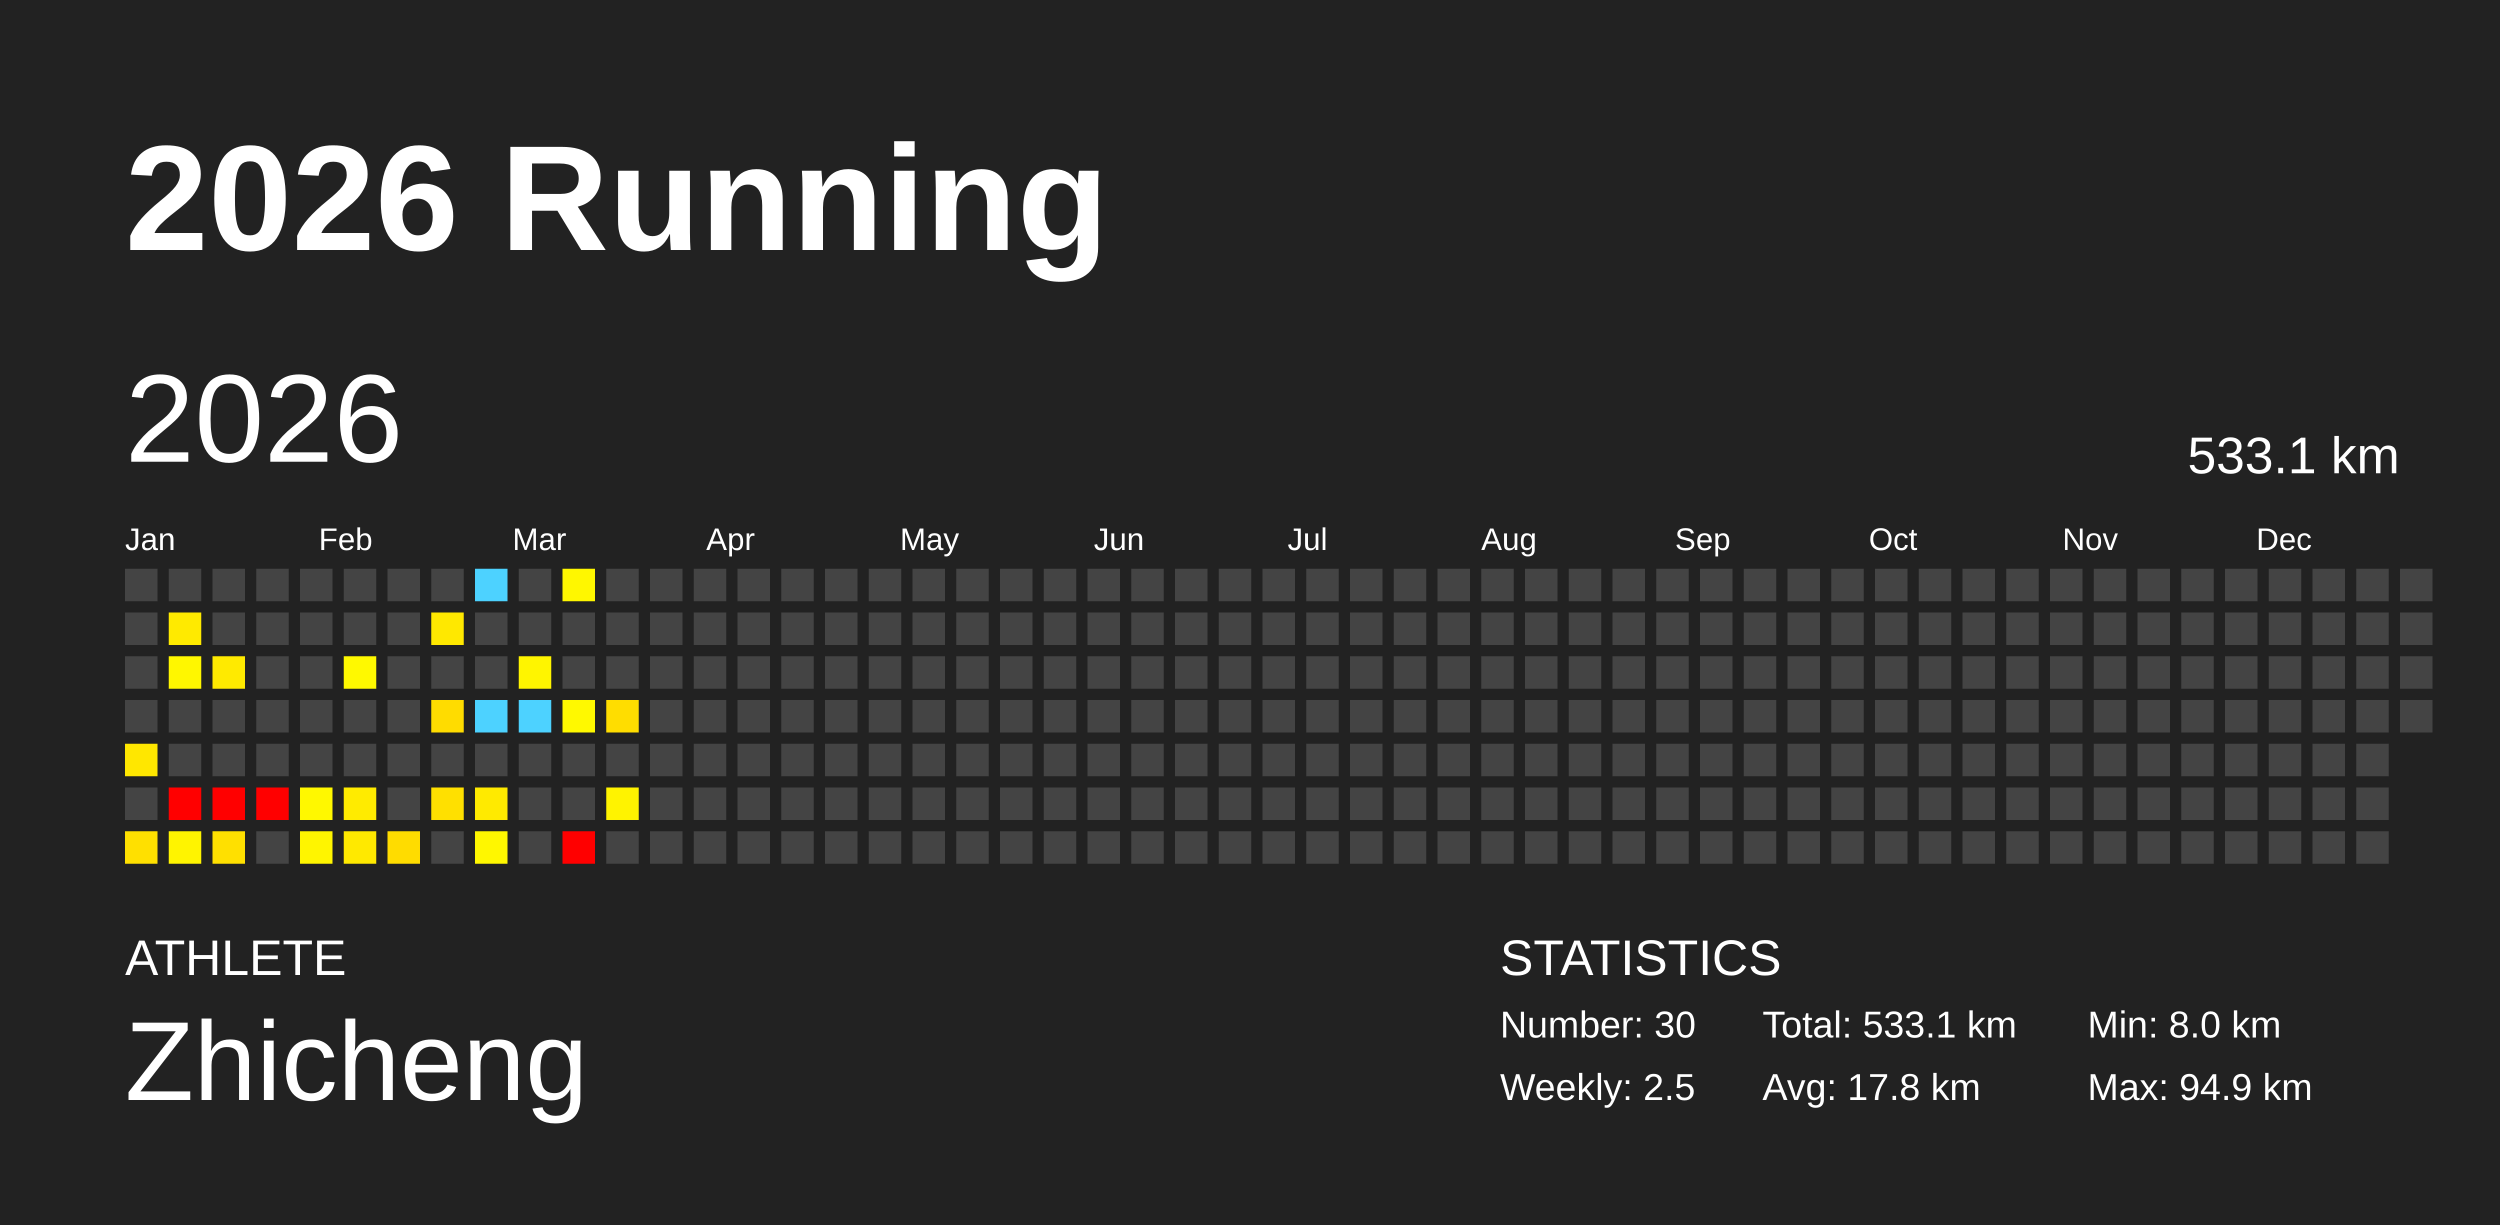
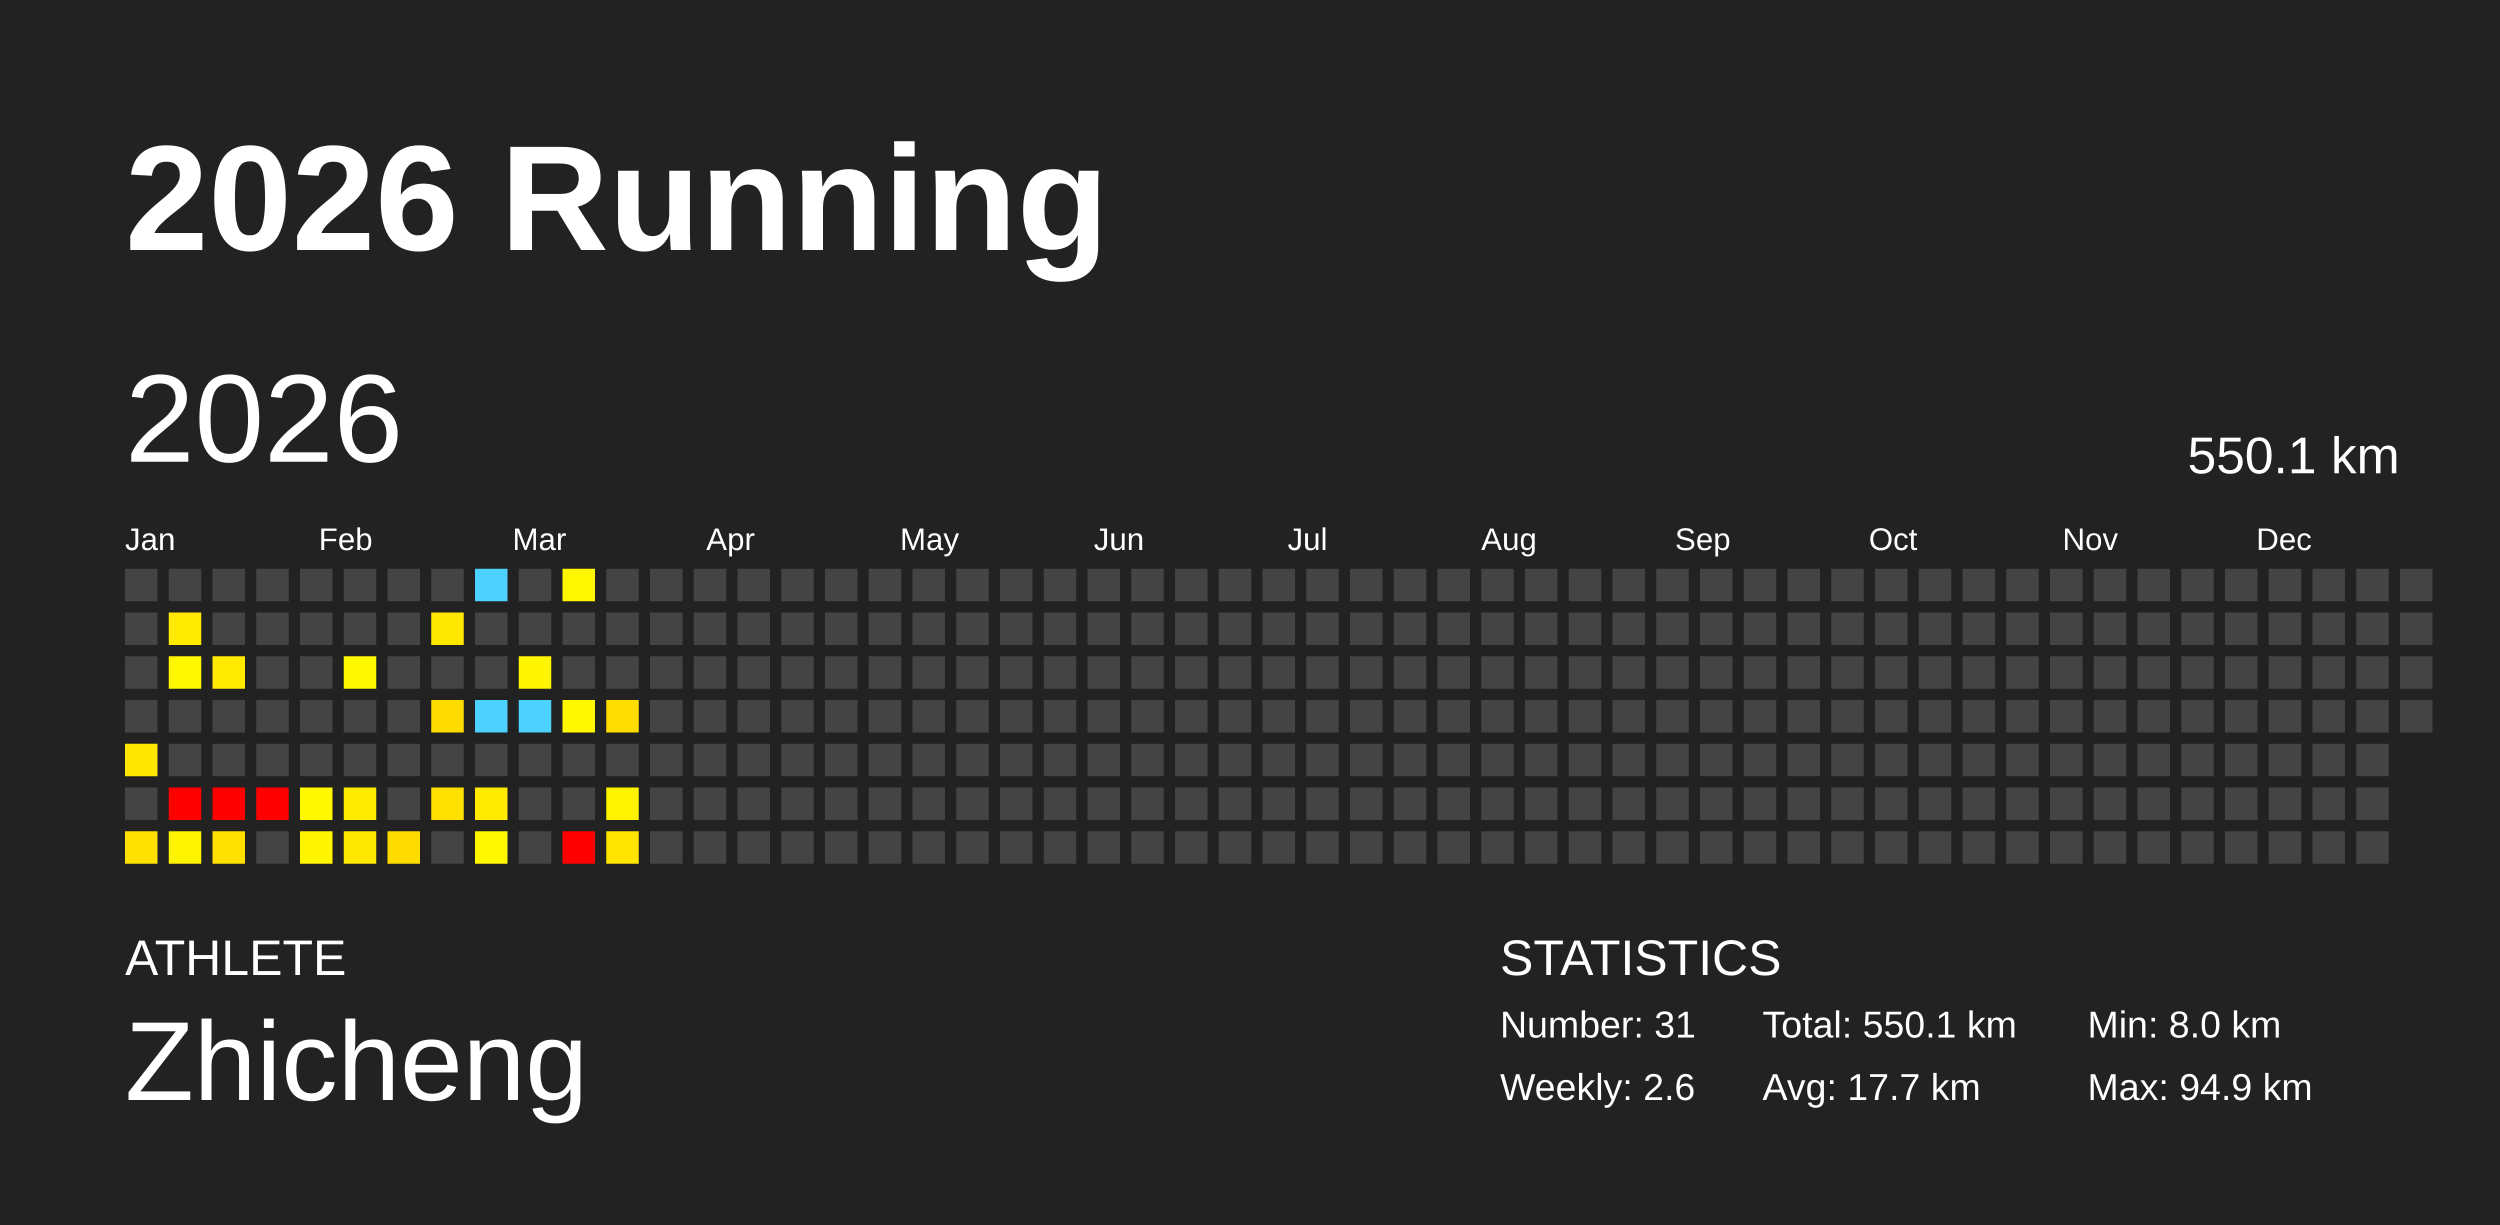
<svg xmlns="http://www.w3.org/2000/svg" baseProfile="full" height="98mm" version="1.1" viewBox="0,0,200,98" width="200mm">
  <defs />
  <rect fill="#222222" height="98" width="200" x="0" y="0" />
  <text fill="#FFFFFF" style="font-size:12px; font-family:Arial; font-weight:bold;" x="10" y="20">2026 Running</text>
  <text fill="#FFFFFF" style="font-size:4px; font-family:Arial" x="10" y="78">ATHLETE</text>
  <text fill="#FFFFFF" style="font-size:9px; font-family:Arial" x="10" y="88">Zhicheng</text>
  <text fill="#FFFFFF" style="font-size:4px; font-family:Arial" x="120" y="78">STATISTICS</text>
-   <text fill="#FFFFFF" style="font-size:3px; font-family:Arial" x="120" y="83">Number: 30</text>
-   <text fill="#FFFFFF" style="font-size:3px; font-family:Arial" x="120" y="88">Weekly: 2.5</text>
-   <text fill="#FFFFFF" style="font-size:3px; font-family:Arial" x="141" y="83">Total: 533.1 km</text>
-   <text fill="#FFFFFF" style="font-size:3px; font-family:Arial" x="141" y="88">Avg: 17.8 km</text>
+   <text fill="#FFFFFF" style="font-size:3px; font-family:Arial" x="120" y="83">Number: 31</text>
+   <text fill="#FFFFFF" style="font-size:3px; font-family:Arial" x="120" y="88">Weekly: 2.6</text>
+   <text fill="#FFFFFF" style="font-size:3px; font-family:Arial" x="141" y="83">Total: 550.1 km</text>
+   <text fill="#FFFFFF" style="font-size:3px; font-family:Arial" x="141" y="88">Avg: 17.7 km</text>
  <text fill="#FFFFFF" style="font-size:3px; font-family:Arial" x="167" y="83">Min: 8.0 km</text>
  <text fill="#FFFFFF" style="font-size:3px; font-family:Arial" x="167" y="88">Max: 94.9 km</text>
  <text dominant-baseline="hanging" fill="#FFFFFF" style="font-size:10.0px; font-family:Arial;" x="10" y="30">2026</text>
-   <text dominant-baseline="hanging" fill="#FFFFFF" style="font-size:4.125px; font-family:Arial;" x="175" y="35">533.1 km</text>
+   <text dominant-baseline="hanging" fill="#FFFFFF" style="font-size:4.125px; font-family:Arial;" x="175" y="35">550.1 km</text>
  <text fill="#FFFFFF" style="font-size:2.5px; font-family:Arial" x="10.0" y="44">Jan</text>
  <text fill="#FFFFFF" style="font-size:2.5px; font-family:Arial" x="25.5" y="44">Feb</text>
  <text fill="#FFFFFF" style="font-size:2.5px; font-family:Arial" x="41.0" y="44">Mar</text>
  <text fill="#FFFFFF" style="font-size:2.5px; font-family:Arial" x="56.5" y="44">Apr</text>
  <text fill="#FFFFFF" style="font-size:2.5px; font-family:Arial" x="72.0" y="44">May</text>
  <text fill="#FFFFFF" style="font-size:2.5px; font-family:Arial" x="87.5" y="44">Jun</text>
  <text fill="#FFFFFF" style="font-size:2.5px; font-family:Arial" x="103.0" y="44">Jul</text>
  <text fill="#FFFFFF" style="font-size:2.5px; font-family:Arial" x="118.5" y="44">Aug</text>
  <text fill="#FFFFFF" style="font-size:2.5px; font-family:Arial" x="134.0" y="44">Sep</text>
  <text fill="#FFFFFF" style="font-size:2.5px; font-family:Arial" x="149.5" y="44">Oct</text>
  <text fill="#FFFFFF" style="font-size:2.5px; font-family:Arial" x="165.0" y="44">Nov</text>
  <text fill="#FFFFFF" style="font-size:2.5px; font-family:Arial" x="180.5" y="44">Dec</text>
  <rect fill="#444444" height="2.6" width="2.6" x="10.0" y="45.5" />
  <rect fill="#444444" height="2.6" width="2.6" x="10.0" y="49.0" />
  <rect fill="#444444" height="2.6" width="2.6" x="10.0" y="52.5" />
  <rect fill="#444444" height="2.6" width="2.6" x="10.0" y="56.0" />
  <rect fill="#ffe700" height="2.6" width="2.6" x="10.0" y="59.5" />
  <rect fill="#444444" height="2.6" width="2.6" x="10.0" y="63.0" />
  <rect fill="#ffe000" height="2.6" width="2.6" x="10.0" y="66.5" />
  <rect fill="#444444" height="2.6" width="2.6" x="13.5" y="45.5" />
  <rect fill="#ffea00" height="2.6" width="2.6" x="13.5" y="49.0" />
  <rect fill="#fff700" height="2.6" width="2.6" x="13.5" y="52.5" />
  <rect fill="#444444" height="2.6" width="2.6" x="13.5" y="56.0" />
  <rect fill="#444444" height="2.6" width="2.6" x="13.5" y="59.5" />
  <rect fill="red" height="2.6" width="2.6" x="13.5" y="63.0" />
  <rect fill="#fff400" height="2.6" width="2.6" x="13.5" y="66.5" />
  <rect fill="#444444" height="2.6" width="2.6" x="17.0" y="45.5" />
  <rect fill="#444444" height="2.6" width="2.6" x="17.0" y="49.0" />
  <rect fill="#ffea00" height="2.6" width="2.6" x="17.0" y="52.5" />
  <rect fill="#444444" height="2.6" width="2.6" x="17.0" y="56.0" />
  <rect fill="#444444" height="2.6" width="2.6" x="17.0" y="59.5" />
  <rect fill="red" height="2.6" width="2.6" x="17.0" y="63.0" />
  <rect fill="#ffe000" height="2.6" width="2.6" x="17.0" y="66.5" />
  <rect fill="#444444" height="2.6" width="2.6" x="20.5" y="45.5" />
  <rect fill="#444444" height="2.6" width="2.6" x="20.5" y="49.0" />
  <rect fill="#444444" height="2.6" width="2.6" x="20.5" y="52.5" />
  <rect fill="#444444" height="2.6" width="2.6" x="20.5" y="56.0" />
  <rect fill="#444444" height="2.6" width="2.6" x="20.5" y="59.5" />
  <rect fill="red" height="2.6" width="2.6" x="20.5" y="63.0" />
  <rect fill="#444444" height="2.6" width="2.6" x="20.5" y="66.5" />
  <rect fill="#444444" height="2.6" width="2.6" x="24.0" y="45.5" />
  <rect fill="#444444" height="2.6" width="2.6" x="24.0" y="49.0" />
  <rect fill="#444444" height="2.6" width="2.6" x="24.0" y="52.5" />
  <rect fill="#444444" height="2.6" width="2.6" x="24.0" y="56.0" />
  <rect fill="#444444" height="2.6" width="2.6" x="24.0" y="59.5" />
  <rect fill="#fff800" height="2.6" width="2.6" x="24.0" y="63.0" />
  <rect fill="#fff500" height="2.6" width="2.6" x="24.0" y="66.5" />
  <rect fill="#444444" height="2.6" width="2.6" x="27.5" y="45.5" />
  <rect fill="#444444" height="2.6" width="2.6" x="27.5" y="49.0" />
  <rect fill="#fff900" height="2.6" width="2.6" x="27.5" y="52.5" />
  <rect fill="#444444" height="2.6" width="2.6" x="27.5" y="56.0" />
  <rect fill="#444444" height="2.6" width="2.6" x="27.5" y="59.5" />
  <rect fill="#ffeb00" height="2.6" width="2.6" x="27.5" y="63.0" />
  <rect fill="#ffe900" height="2.6" width="2.6" x="27.5" y="66.5" />
  <rect fill="#444444" height="2.6" width="2.6" x="31.0" y="45.5" />
  <rect fill="#444444" height="2.6" width="2.6" x="31.0" y="49.0" />
  <rect fill="#444444" height="2.6" width="2.6" x="31.0" y="52.5" />
  <rect fill="#444444" height="2.6" width="2.6" x="31.0" y="56.0" />
  <rect fill="#444444" height="2.6" width="2.6" x="31.0" y="59.5" />
  <rect fill="#444444" height="2.6" width="2.6" x="31.0" y="63.0" />
  <rect fill="#ffdc00" height="2.6" width="2.6" x="31.0" y="66.5" />
  <rect fill="#444444" height="2.6" width="2.6" x="34.5" y="45.5" />
  <rect fill="#ffe800" height="2.6" width="2.6" x="34.5" y="49.0" />
  <rect fill="#444444" height="2.6" width="2.6" x="34.5" y="52.5" />
  <rect fill="#ffdc00" height="2.6" width="2.6" x="34.5" y="56.0" />
  <rect fill="#444444" height="2.6" width="2.6" x="34.5" y="59.5" />
  <rect fill="#ffe000" height="2.6" width="2.6" x="34.5" y="63.0" />
  <rect fill="#444444" height="2.6" width="2.6" x="34.5" y="66.5" />
  <rect fill="#4dd2ff" height="2.6" width="2.6" x="38.0" y="45.5" />
  <rect fill="#444444" height="2.6" width="2.6" x="38.0" y="49.0" />
  <rect fill="#444444" height="2.6" width="2.6" x="38.0" y="52.5" />
  <rect fill="#4dd2ff" height="2.6" width="2.6" x="38.0" y="56.0" />
  <rect fill="#444444" height="2.6" width="2.6" x="38.0" y="59.5" />
  <rect fill="#ffea00" height="2.6" width="2.6" x="38.0" y="63.0" />
  <rect fill="#fff700" height="2.6" width="2.6" x="38.0" y="66.5" />
  <rect fill="#444444" height="2.6" width="2.6" x="41.5" y="45.5" />
  <rect fill="#444444" height="2.6" width="2.6" x="41.5" y="49.0" />
  <rect fill="#fff500" height="2.6" width="2.6" x="41.5" y="52.5" />
  <rect fill="#4dd2ff" height="2.6" width="2.6" x="41.5" y="56.0" />
  <rect fill="#444444" height="2.6" width="2.6" x="41.5" y="59.5" />
  <rect fill="#444444" height="2.6" width="2.6" x="41.5" y="63.0" />
  <rect fill="#444444" height="2.6" width="2.6" x="41.5" y="66.5" />
  <rect fill="#fff700" height="2.6" width="2.6" x="45.0" y="45.5" />
  <rect fill="#444444" height="2.6" width="2.6" x="45.0" y="49.0" />
  <rect fill="#444444" height="2.6" width="2.6" x="45.0" y="52.5" />
  <rect fill="#fff900" height="2.6" width="2.6" x="45.0" y="56.0" />
  <rect fill="#444444" height="2.6" width="2.6" x="45.0" y="59.5" />
  <rect fill="#444444" height="2.6" width="2.6" x="45.0" y="63.0" />
  <rect fill="red" height="2.6" width="2.6" x="45.0" y="66.5" />
  <rect fill="#444444" height="2.6" width="2.6" x="48.5" y="45.5" />
  <rect fill="#444444" height="2.6" width="2.6" x="48.5" y="49.0" />
  <rect fill="#444444" height="2.6" width="2.6" x="48.5" y="52.5" />
  <rect fill="#ffdd00" height="2.6" width="2.6" x="48.5" y="56.0" />
  <rect fill="#444444" height="2.6" width="2.6" x="48.5" y="59.5" />
  <rect fill="#fff300" height="2.6" width="2.6" x="48.5" y="63.0" />
-   <rect fill="#444444" height="2.6" width="2.6" x="48.5" y="66.5" />
+   <rect fill="#ffe500" height="2.6" width="2.6" x="48.5" y="66.5" />
  <rect fill="#444444" height="2.6" width="2.6" x="52.0" y="45.5" />
  <rect fill="#444444" height="2.6" width="2.6" x="52.0" y="49.0" />
  <rect fill="#444444" height="2.6" width="2.6" x="52.0" y="52.5" />
  <rect fill="#444444" height="2.6" width="2.6" x="52.0" y="56.0" />
  <rect fill="#444444" height="2.6" width="2.6" x="52.0" y="59.5" />
  <rect fill="#444444" height="2.6" width="2.6" x="52.0" y="63.0" />
  <rect fill="#444444" height="2.6" width="2.6" x="52.0" y="66.5" />
  <rect fill="#444444" height="2.6" width="2.6" x="55.5" y="45.5" />
  <rect fill="#444444" height="2.6" width="2.6" x="55.5" y="49.0" />
  <rect fill="#444444" height="2.6" width="2.6" x="55.5" y="52.5" />
  <rect fill="#444444" height="2.6" width="2.6" x="55.5" y="56.0" />
  <rect fill="#444444" height="2.6" width="2.6" x="55.5" y="59.5" />
  <rect fill="#444444" height="2.6" width="2.6" x="55.5" y="63.0" />
  <rect fill="#444444" height="2.6" width="2.6" x="55.5" y="66.5" />
  <rect fill="#444444" height="2.6" width="2.6" x="59.0" y="45.5" />
  <rect fill="#444444" height="2.6" width="2.6" x="59.0" y="49.0" />
  <rect fill="#444444" height="2.6" width="2.6" x="59.0" y="52.5" />
  <rect fill="#444444" height="2.6" width="2.6" x="59.0" y="56.0" />
  <rect fill="#444444" height="2.6" width="2.6" x="59.0" y="59.5" />
  <rect fill="#444444" height="2.6" width="2.6" x="59.0" y="63.0" />
  <rect fill="#444444" height="2.6" width="2.6" x="59.0" y="66.5" />
  <rect fill="#444444" height="2.6" width="2.6" x="62.5" y="45.5" />
  <rect fill="#444444" height="2.6" width="2.6" x="62.5" y="49.0" />
  <rect fill="#444444" height="2.6" width="2.6" x="62.5" y="52.5" />
  <rect fill="#444444" height="2.6" width="2.6" x="62.5" y="56.0" />
  <rect fill="#444444" height="2.6" width="2.6" x="62.5" y="59.5" />
  <rect fill="#444444" height="2.6" width="2.6" x="62.5" y="63.0" />
  <rect fill="#444444" height="2.6" width="2.6" x="62.5" y="66.5" />
  <rect fill="#444444" height="2.6" width="2.6" x="66.0" y="45.5" />
  <rect fill="#444444" height="2.6" width="2.6" x="66.0" y="49.0" />
  <rect fill="#444444" height="2.6" width="2.6" x="66.0" y="52.5" />
  <rect fill="#444444" height="2.6" width="2.6" x="66.0" y="56.0" />
  <rect fill="#444444" height="2.6" width="2.6" x="66.0" y="59.5" />
  <rect fill="#444444" height="2.6" width="2.6" x="66.0" y="63.0" />
  <rect fill="#444444" height="2.6" width="2.6" x="66.0" y="66.5" />
  <rect fill="#444444" height="2.6" width="2.6" x="69.5" y="45.5" />
  <rect fill="#444444" height="2.6" width="2.6" x="69.5" y="49.0" />
  <rect fill="#444444" height="2.6" width="2.6" x="69.5" y="52.5" />
  <rect fill="#444444" height="2.6" width="2.6" x="69.5" y="56.0" />
  <rect fill="#444444" height="2.6" width="2.6" x="69.5" y="59.5" />
  <rect fill="#444444" height="2.6" width="2.6" x="69.5" y="63.0" />
  <rect fill="#444444" height="2.6" width="2.6" x="69.5" y="66.5" />
  <rect fill="#444444" height="2.6" width="2.6" x="73.0" y="45.5" />
  <rect fill="#444444" height="2.6" width="2.6" x="73.0" y="49.0" />
  <rect fill="#444444" height="2.6" width="2.6" x="73.0" y="52.5" />
  <rect fill="#444444" height="2.6" width="2.6" x="73.0" y="56.0" />
  <rect fill="#444444" height="2.6" width="2.6" x="73.0" y="59.5" />
  <rect fill="#444444" height="2.6" width="2.6" x="73.0" y="63.0" />
  <rect fill="#444444" height="2.6" width="2.6" x="73.0" y="66.5" />
  <rect fill="#444444" height="2.6" width="2.6" x="76.5" y="45.5" />
  <rect fill="#444444" height="2.6" width="2.6" x="76.5" y="49.0" />
  <rect fill="#444444" height="2.6" width="2.6" x="76.5" y="52.5" />
  <rect fill="#444444" height="2.6" width="2.6" x="76.5" y="56.0" />
  <rect fill="#444444" height="2.6" width="2.6" x="76.5" y="59.5" />
  <rect fill="#444444" height="2.6" width="2.6" x="76.5" y="63.0" />
  <rect fill="#444444" height="2.6" width="2.6" x="76.5" y="66.5" />
  <rect fill="#444444" height="2.6" width="2.6" x="80.0" y="45.5" />
  <rect fill="#444444" height="2.6" width="2.6" x="80.0" y="49.0" />
  <rect fill="#444444" height="2.6" width="2.6" x="80.0" y="52.5" />
  <rect fill="#444444" height="2.6" width="2.6" x="80.0" y="56.0" />
  <rect fill="#444444" height="2.6" width="2.6" x="80.0" y="59.5" />
  <rect fill="#444444" height="2.6" width="2.6" x="80.0" y="63.0" />
  <rect fill="#444444" height="2.6" width="2.6" x="80.0" y="66.5" />
  <rect fill="#444444" height="2.6" width="2.6" x="83.5" y="45.5" />
  <rect fill="#444444" height="2.6" width="2.6" x="83.5" y="49.0" />
  <rect fill="#444444" height="2.6" width="2.6" x="83.5" y="52.5" />
  <rect fill="#444444" height="2.6" width="2.6" x="83.5" y="56.0" />
  <rect fill="#444444" height="2.6" width="2.6" x="83.5" y="59.5" />
  <rect fill="#444444" height="2.6" width="2.6" x="83.5" y="63.0" />
  <rect fill="#444444" height="2.6" width="2.6" x="83.5" y="66.5" />
  <rect fill="#444444" height="2.6" width="2.6" x="87.0" y="45.5" />
  <rect fill="#444444" height="2.6" width="2.6" x="87.0" y="49.0" />
  <rect fill="#444444" height="2.6" width="2.6" x="87.0" y="52.5" />
  <rect fill="#444444" height="2.6" width="2.6" x="87.0" y="56.0" />
  <rect fill="#444444" height="2.6" width="2.6" x="87.0" y="59.5" />
  <rect fill="#444444" height="2.6" width="2.6" x="87.0" y="63.0" />
  <rect fill="#444444" height="2.6" width="2.6" x="87.0" y="66.5" />
  <rect fill="#444444" height="2.6" width="2.6" x="90.5" y="45.5" />
  <rect fill="#444444" height="2.6" width="2.6" x="90.5" y="49.0" />
  <rect fill="#444444" height="2.6" width="2.6" x="90.5" y="52.5" />
  <rect fill="#444444" height="2.6" width="2.6" x="90.5" y="56.0" />
  <rect fill="#444444" height="2.6" width="2.6" x="90.5" y="59.5" />
  <rect fill="#444444" height="2.6" width="2.6" x="90.5" y="63.0" />
  <rect fill="#444444" height="2.6" width="2.6" x="90.5" y="66.5" />
  <rect fill="#444444" height="2.6" width="2.6" x="94.0" y="45.5" />
  <rect fill="#444444" height="2.6" width="2.6" x="94.0" y="49.0" />
  <rect fill="#444444" height="2.6" width="2.6" x="94.0" y="52.5" />
  <rect fill="#444444" height="2.6" width="2.6" x="94.0" y="56.0" />
  <rect fill="#444444" height="2.6" width="2.6" x="94.0" y="59.5" />
  <rect fill="#444444" height="2.6" width="2.6" x="94.0" y="63.0" />
  <rect fill="#444444" height="2.6" width="2.6" x="94.0" y="66.5" />
  <rect fill="#444444" height="2.6" width="2.6" x="97.5" y="45.5" />
  <rect fill="#444444" height="2.6" width="2.6" x="97.5" y="49.0" />
  <rect fill="#444444" height="2.6" width="2.6" x="97.5" y="52.5" />
  <rect fill="#444444" height="2.6" width="2.6" x="97.5" y="56.0" />
  <rect fill="#444444" height="2.6" width="2.6" x="97.5" y="59.5" />
  <rect fill="#444444" height="2.6" width="2.6" x="97.5" y="63.0" />
  <rect fill="#444444" height="2.6" width="2.6" x="97.5" y="66.5" />
  <rect fill="#444444" height="2.6" width="2.6" x="101.0" y="45.5" />
  <rect fill="#444444" height="2.6" width="2.6" x="101.0" y="49.0" />
  <rect fill="#444444" height="2.6" width="2.6" x="101.0" y="52.5" />
  <rect fill="#444444" height="2.6" width="2.6" x="101.0" y="56.0" />
  <rect fill="#444444" height="2.6" width="2.6" x="101.0" y="59.5" />
  <rect fill="#444444" height="2.6" width="2.6" x="101.0" y="63.0" />
  <rect fill="#444444" height="2.6" width="2.6" x="101.0" y="66.5" />
  <rect fill="#444444" height="2.6" width="2.6" x="104.5" y="45.5" />
  <rect fill="#444444" height="2.6" width="2.6" x="104.5" y="49.0" />
  <rect fill="#444444" height="2.6" width="2.6" x="104.5" y="52.5" />
  <rect fill="#444444" height="2.6" width="2.6" x="104.5" y="56.0" />
  <rect fill="#444444" height="2.6" width="2.6" x="104.5" y="59.5" />
  <rect fill="#444444" height="2.6" width="2.6" x="104.5" y="63.0" />
  <rect fill="#444444" height="2.6" width="2.6" x="104.5" y="66.5" />
  <rect fill="#444444" height="2.6" width="2.6" x="108.0" y="45.5" />
  <rect fill="#444444" height="2.6" width="2.6" x="108.0" y="49.0" />
  <rect fill="#444444" height="2.6" width="2.6" x="108.0" y="52.5" />
  <rect fill="#444444" height="2.6" width="2.6" x="108.0" y="56.0" />
  <rect fill="#444444" height="2.6" width="2.6" x="108.0" y="59.5" />
  <rect fill="#444444" height="2.6" width="2.6" x="108.0" y="63.0" />
  <rect fill="#444444" height="2.6" width="2.6" x="108.0" y="66.5" />
  <rect fill="#444444" height="2.6" width="2.6" x="111.5" y="45.5" />
  <rect fill="#444444" height="2.6" width="2.6" x="111.5" y="49.0" />
  <rect fill="#444444" height="2.6" width="2.6" x="111.5" y="52.5" />
  <rect fill="#444444" height="2.6" width="2.6" x="111.5" y="56.0" />
  <rect fill="#444444" height="2.6" width="2.6" x="111.5" y="59.5" />
  <rect fill="#444444" height="2.6" width="2.6" x="111.5" y="63.0" />
  <rect fill="#444444" height="2.6" width="2.6" x="111.5" y="66.5" />
  <rect fill="#444444" height="2.6" width="2.6" x="115.0" y="45.5" />
  <rect fill="#444444" height="2.6" width="2.6" x="115.0" y="49.0" />
  <rect fill="#444444" height="2.6" width="2.6" x="115.0" y="52.5" />
  <rect fill="#444444" height="2.6" width="2.6" x="115.0" y="56.0" />
  <rect fill="#444444" height="2.6" width="2.6" x="115.0" y="59.5" />
  <rect fill="#444444" height="2.6" width="2.6" x="115.0" y="63.0" />
  <rect fill="#444444" height="2.6" width="2.6" x="115.0" y="66.5" />
  <rect fill="#444444" height="2.6" width="2.6" x="118.5" y="45.5" />
  <rect fill="#444444" height="2.6" width="2.6" x="118.5" y="49.0" />
  <rect fill="#444444" height="2.6" width="2.6" x="118.5" y="52.5" />
  <rect fill="#444444" height="2.6" width="2.6" x="118.5" y="56.0" />
  <rect fill="#444444" height="2.6" width="2.6" x="118.5" y="59.5" />
  <rect fill="#444444" height="2.6" width="2.6" x="118.5" y="63.0" />
  <rect fill="#444444" height="2.6" width="2.6" x="118.5" y="66.5" />
  <rect fill="#444444" height="2.6" width="2.6" x="122.0" y="45.5" />
  <rect fill="#444444" height="2.6" width="2.6" x="122.0" y="49.0" />
  <rect fill="#444444" height="2.6" width="2.6" x="122.0" y="52.5" />
  <rect fill="#444444" height="2.6" width="2.6" x="122.0" y="56.0" />
  <rect fill="#444444" height="2.6" width="2.6" x="122.0" y="59.5" />
  <rect fill="#444444" height="2.6" width="2.6" x="122.0" y="63.0" />
  <rect fill="#444444" height="2.6" width="2.6" x="122.0" y="66.5" />
  <rect fill="#444444" height="2.6" width="2.6" x="125.5" y="45.5" />
  <rect fill="#444444" height="2.6" width="2.6" x="125.5" y="49.0" />
  <rect fill="#444444" height="2.6" width="2.6" x="125.5" y="52.5" />
  <rect fill="#444444" height="2.6" width="2.6" x="125.5" y="56.0" />
  <rect fill="#444444" height="2.6" width="2.6" x="125.5" y="59.5" />
  <rect fill="#444444" height="2.6" width="2.6" x="125.5" y="63.0" />
  <rect fill="#444444" height="2.6" width="2.6" x="125.5" y="66.5" />
  <rect fill="#444444" height="2.6" width="2.6" x="129.0" y="45.5" />
  <rect fill="#444444" height="2.6" width="2.6" x="129.0" y="49.0" />
  <rect fill="#444444" height="2.6" width="2.6" x="129.0" y="52.5" />
  <rect fill="#444444" height="2.6" width="2.6" x="129.0" y="56.0" />
  <rect fill="#444444" height="2.6" width="2.6" x="129.0" y="59.5" />
  <rect fill="#444444" height="2.6" width="2.6" x="129.0" y="63.0" />
  <rect fill="#444444" height="2.6" width="2.6" x="129.0" y="66.5" />
  <rect fill="#444444" height="2.6" width="2.6" x="132.5" y="45.5" />
  <rect fill="#444444" height="2.6" width="2.6" x="132.5" y="49.0" />
  <rect fill="#444444" height="2.6" width="2.6" x="132.5" y="52.5" />
  <rect fill="#444444" height="2.6" width="2.6" x="132.5" y="56.0" />
  <rect fill="#444444" height="2.6" width="2.6" x="132.5" y="59.5" />
  <rect fill="#444444" height="2.6" width="2.6" x="132.5" y="63.0" />
  <rect fill="#444444" height="2.6" width="2.6" x="132.5" y="66.5" />
  <rect fill="#444444" height="2.6" width="2.6" x="136.0" y="45.5" />
  <rect fill="#444444" height="2.6" width="2.6" x="136.0" y="49.0" />
  <rect fill="#444444" height="2.6" width="2.6" x="136.0" y="52.5" />
  <rect fill="#444444" height="2.6" width="2.6" x="136.0" y="56.0" />
  <rect fill="#444444" height="2.6" width="2.6" x="136.0" y="59.5" />
  <rect fill="#444444" height="2.6" width="2.6" x="136.0" y="63.0" />
  <rect fill="#444444" height="2.6" width="2.6" x="136.0" y="66.5" />
  <rect fill="#444444" height="2.6" width="2.6" x="139.5" y="45.5" />
  <rect fill="#444444" height="2.6" width="2.6" x="139.5" y="49.0" />
  <rect fill="#444444" height="2.6" width="2.6" x="139.5" y="52.5" />
  <rect fill="#444444" height="2.6" width="2.6" x="139.5" y="56.0" />
  <rect fill="#444444" height="2.6" width="2.6" x="139.5" y="59.5" />
  <rect fill="#444444" height="2.6" width="2.6" x="139.5" y="63.0" />
  <rect fill="#444444" height="2.6" width="2.6" x="139.5" y="66.5" />
  <rect fill="#444444" height="2.6" width="2.6" x="143.0" y="45.5" />
  <rect fill="#444444" height="2.6" width="2.6" x="143.0" y="49.0" />
  <rect fill="#444444" height="2.6" width="2.6" x="143.0" y="52.5" />
  <rect fill="#444444" height="2.6" width="2.6" x="143.0" y="56.0" />
  <rect fill="#444444" height="2.6" width="2.6" x="143.0" y="59.5" />
  <rect fill="#444444" height="2.6" width="2.6" x="143.0" y="63.0" />
  <rect fill="#444444" height="2.6" width="2.6" x="143.0" y="66.5" />
  <rect fill="#444444" height="2.6" width="2.6" x="146.5" y="45.5" />
  <rect fill="#444444" height="2.6" width="2.6" x="146.5" y="49.0" />
  <rect fill="#444444" height="2.6" width="2.6" x="146.5" y="52.5" />
  <rect fill="#444444" height="2.6" width="2.6" x="146.5" y="56.0" />
  <rect fill="#444444" height="2.6" width="2.6" x="146.5" y="59.5" />
  <rect fill="#444444" height="2.6" width="2.6" x="146.5" y="63.0" />
  <rect fill="#444444" height="2.6" width="2.6" x="146.5" y="66.5" />
  <rect fill="#444444" height="2.6" width="2.6" x="150.0" y="45.5" />
  <rect fill="#444444" height="2.6" width="2.6" x="150.0" y="49.0" />
  <rect fill="#444444" height="2.6" width="2.6" x="150.0" y="52.5" />
  <rect fill="#444444" height="2.6" width="2.6" x="150.0" y="56.0" />
  <rect fill="#444444" height="2.6" width="2.6" x="150.0" y="59.5" />
  <rect fill="#444444" height="2.6" width="2.6" x="150.0" y="63.0" />
  <rect fill="#444444" height="2.6" width="2.6" x="150.0" y="66.5" />
  <rect fill="#444444" height="2.6" width="2.6" x="153.5" y="45.5" />
  <rect fill="#444444" height="2.6" width="2.6" x="153.5" y="49.0" />
  <rect fill="#444444" height="2.6" width="2.6" x="153.5" y="52.5" />
  <rect fill="#444444" height="2.6" width="2.6" x="153.5" y="56.0" />
  <rect fill="#444444" height="2.6" width="2.6" x="153.5" y="59.5" />
  <rect fill="#444444" height="2.6" width="2.6" x="153.5" y="63.0" />
  <rect fill="#444444" height="2.6" width="2.6" x="153.5" y="66.5" />
  <rect fill="#444444" height="2.6" width="2.6" x="157.0" y="45.5" />
  <rect fill="#444444" height="2.6" width="2.6" x="157.0" y="49.0" />
  <rect fill="#444444" height="2.6" width="2.6" x="157.0" y="52.5" />
  <rect fill="#444444" height="2.6" width="2.6" x="157.0" y="56.0" />
  <rect fill="#444444" height="2.6" width="2.6" x="157.0" y="59.5" />
  <rect fill="#444444" height="2.6" width="2.6" x="157.0" y="63.0" />
  <rect fill="#444444" height="2.6" width="2.6" x="157.0" y="66.5" />
  <rect fill="#444444" height="2.6" width="2.6" x="160.5" y="45.5" />
  <rect fill="#444444" height="2.6" width="2.6" x="160.5" y="49.0" />
  <rect fill="#444444" height="2.6" width="2.6" x="160.5" y="52.5" />
  <rect fill="#444444" height="2.6" width="2.6" x="160.5" y="56.0" />
  <rect fill="#444444" height="2.6" width="2.6" x="160.5" y="59.5" />
  <rect fill="#444444" height="2.6" width="2.6" x="160.5" y="63.0" />
  <rect fill="#444444" height="2.6" width="2.6" x="160.5" y="66.5" />
  <rect fill="#444444" height="2.6" width="2.6" x="164.0" y="45.5" />
  <rect fill="#444444" height="2.6" width="2.6" x="164.0" y="49.0" />
  <rect fill="#444444" height="2.6" width="2.6" x="164.0" y="52.5" />
  <rect fill="#444444" height="2.6" width="2.6" x="164.0" y="56.0" />
  <rect fill="#444444" height="2.6" width="2.6" x="164.0" y="59.5" />
  <rect fill="#444444" height="2.6" width="2.6" x="164.0" y="63.0" />
  <rect fill="#444444" height="2.6" width="2.6" x="164.0" y="66.5" />
  <rect fill="#444444" height="2.6" width="2.6" x="167.5" y="45.5" />
  <rect fill="#444444" height="2.6" width="2.6" x="167.5" y="49.0" />
  <rect fill="#444444" height="2.6" width="2.6" x="167.5" y="52.5" />
  <rect fill="#444444" height="2.6" width="2.6" x="167.5" y="56.0" />
  <rect fill="#444444" height="2.6" width="2.6" x="167.5" y="59.5" />
  <rect fill="#444444" height="2.6" width="2.6" x="167.5" y="63.0" />
  <rect fill="#444444" height="2.6" width="2.6" x="167.5" y="66.5" />
  <rect fill="#444444" height="2.6" width="2.6" x="171.0" y="45.5" />
  <rect fill="#444444" height="2.6" width="2.6" x="171.0" y="49.0" />
  <rect fill="#444444" height="2.6" width="2.6" x="171.0" y="52.5" />
  <rect fill="#444444" height="2.6" width="2.6" x="171.0" y="56.0" />
  <rect fill="#444444" height="2.6" width="2.6" x="171.0" y="59.5" />
  <rect fill="#444444" height="2.6" width="2.6" x="171.0" y="63.0" />
  <rect fill="#444444" height="2.6" width="2.6" x="171.0" y="66.5" />
  <rect fill="#444444" height="2.6" width="2.6" x="174.5" y="45.5" />
  <rect fill="#444444" height="2.6" width="2.6" x="174.5" y="49.0" />
  <rect fill="#444444" height="2.6" width="2.6" x="174.5" y="52.5" />
  <rect fill="#444444" height="2.6" width="2.6" x="174.5" y="56.0" />
  <rect fill="#444444" height="2.6" width="2.6" x="174.5" y="59.5" />
  <rect fill="#444444" height="2.6" width="2.6" x="174.5" y="63.0" />
  <rect fill="#444444" height="2.6" width="2.6" x="174.5" y="66.5" />
  <rect fill="#444444" height="2.6" width="2.6" x="178.0" y="45.5" />
  <rect fill="#444444" height="2.6" width="2.6" x="178.0" y="49.0" />
  <rect fill="#444444" height="2.6" width="2.6" x="178.0" y="52.5" />
  <rect fill="#444444" height="2.6" width="2.6" x="178.0" y="56.0" />
  <rect fill="#444444" height="2.6" width="2.6" x="178.0" y="59.5" />
  <rect fill="#444444" height="2.6" width="2.6" x="178.0" y="63.0" />
  <rect fill="#444444" height="2.6" width="2.6" x="178.0" y="66.5" />
  <rect fill="#444444" height="2.6" width="2.6" x="181.5" y="45.5" />
  <rect fill="#444444" height="2.6" width="2.6" x="181.5" y="49.0" />
  <rect fill="#444444" height="2.6" width="2.6" x="181.5" y="52.5" />
  <rect fill="#444444" height="2.6" width="2.6" x="181.5" y="56.0" />
  <rect fill="#444444" height="2.6" width="2.6" x="181.5" y="59.5" />
  <rect fill="#444444" height="2.6" width="2.6" x="181.5" y="63.0" />
  <rect fill="#444444" height="2.6" width="2.6" x="181.5" y="66.5" />
  <rect fill="#444444" height="2.6" width="2.6" x="185.0" y="45.5" />
  <rect fill="#444444" height="2.6" width="2.6" x="185.0" y="49.0" />
  <rect fill="#444444" height="2.6" width="2.6" x="185.0" y="52.5" />
  <rect fill="#444444" height="2.6" width="2.6" x="185.0" y="56.0" />
  <rect fill="#444444" height="2.6" width="2.6" x="185.0" y="59.5" />
  <rect fill="#444444" height="2.6" width="2.6" x="185.0" y="63.0" />
  <rect fill="#444444" height="2.6" width="2.6" x="185.0" y="66.5" />
  <rect fill="#444444" height="2.6" width="2.6" x="188.5" y="45.5" />
  <rect fill="#444444" height="2.6" width="2.6" x="188.5" y="49.0" />
  <rect fill="#444444" height="2.6" width="2.6" x="188.5" y="52.5" />
  <rect fill="#444444" height="2.6" width="2.6" x="188.5" y="56.0" />
  <rect fill="#444444" height="2.6" width="2.6" x="188.5" y="59.5" />
  <rect fill="#444444" height="2.6" width="2.6" x="188.5" y="63.0" />
  <rect fill="#444444" height="2.6" width="2.6" x="188.5" y="66.5" />
  <rect fill="#444444" height="2.6" width="2.6" x="192.0" y="45.5" />
  <rect fill="#444444" height="2.6" width="2.6" x="192.0" y="49.0" />
  <rect fill="#444444" height="2.6" width="2.6" x="192.0" y="52.5" />
  <rect fill="#444444" height="2.6" width="2.6" x="192.0" y="56.0" />
</svg>
